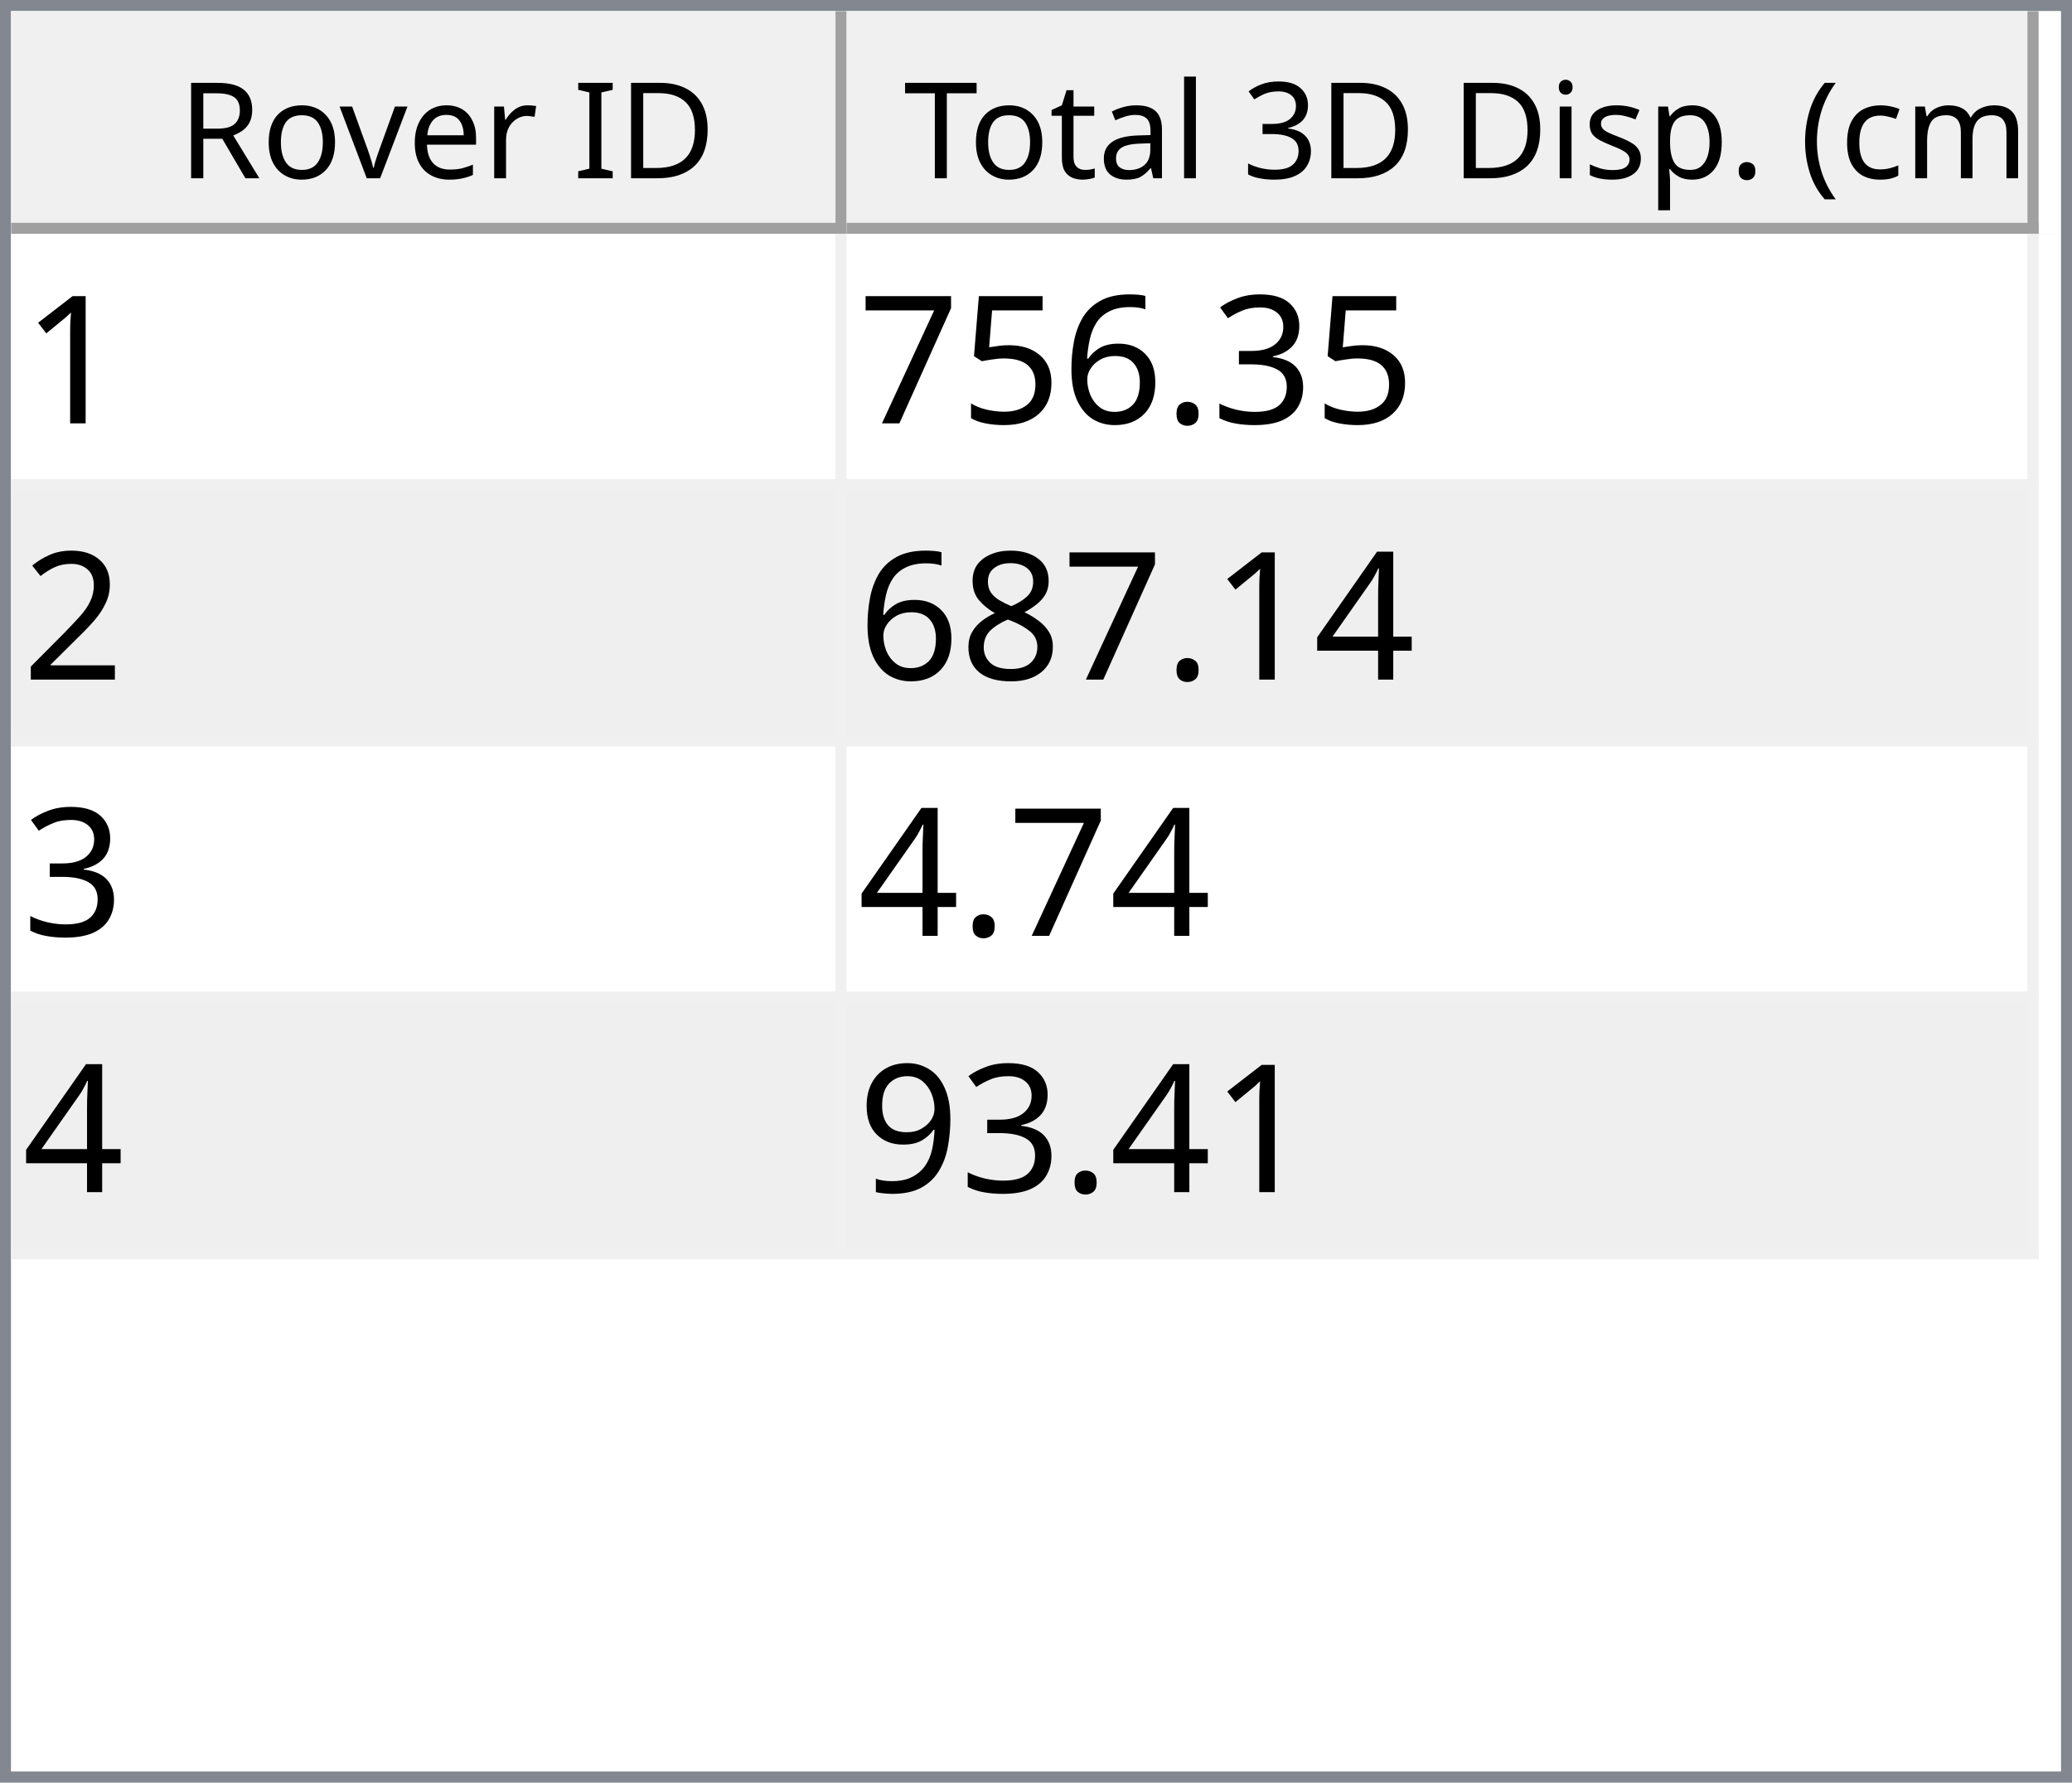
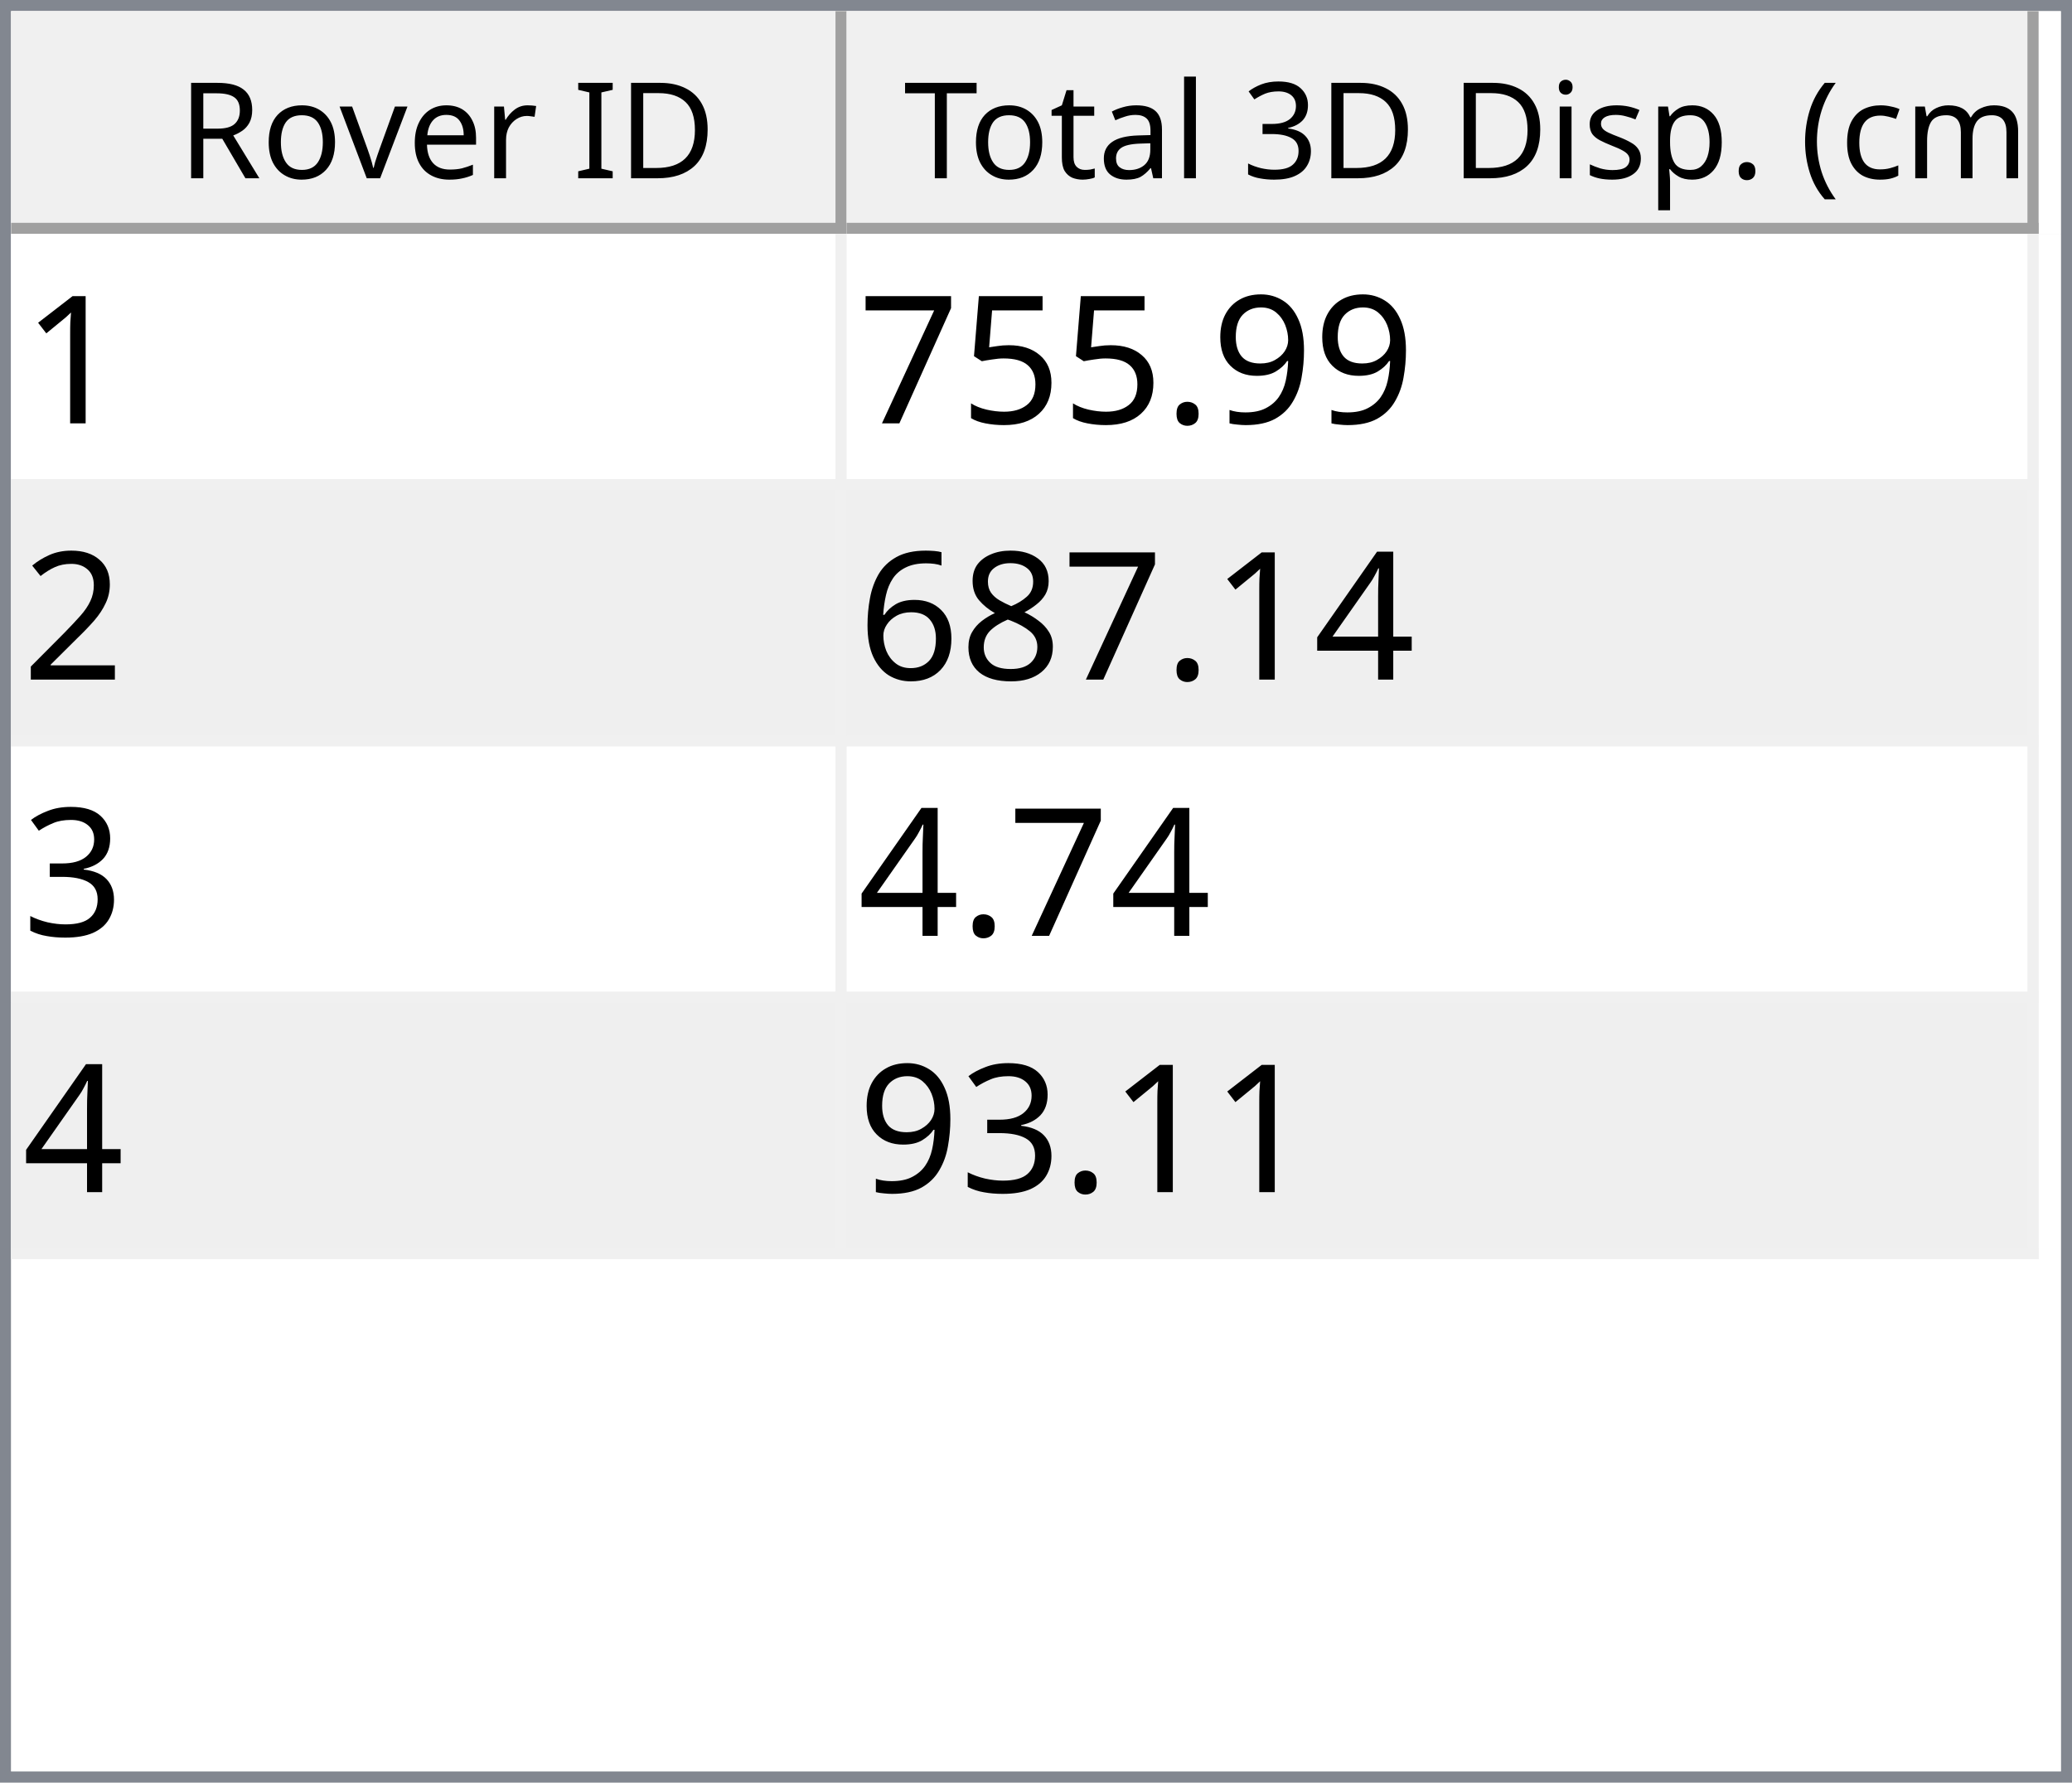
<svg xmlns="http://www.w3.org/2000/svg" style="fill-opacity:1; color-rendering:auto; color-interpolation:auto; text-rendering:auto; stroke:black; stroke-linecap:square; stroke-miterlimit:10; shape-rendering:auto; stroke-opacity:1; fill:black; stroke-dasharray:none; font-weight:normal; stroke-width:1; font-family:'Dialog'; font-style:normal; stroke-linejoin:miter; font-size:12px; stroke-dashoffset:0; image-rendering:auto;" width="186" height="160">
  <defs id="genericDefs" />
  <g>
    <defs id="defs1">
      <clipPath clipPathUnits="userSpaceOnUse" id="clipPath1">
        <path d="M0 0 L186 0 L186 160 L0 160 L0 0 Z" />
      </clipPath>
      <clipPath clipPathUnits="userSpaceOnUse" id="clipPath2">
        <path d="M0 0 L0 160 L186 160 L186 0 Z" />
      </clipPath>
      <clipPath clipPathUnits="userSpaceOnUse" id="clipPath3">
        <path d="M0 0 L0 20 L184 20 L184 0 Z" />
      </clipPath>
      <clipPath clipPathUnits="userSpaceOnUse" id="clipPath4">
        <path d="M0 0 L0 20 L75 20 L75 0 Z" />
      </clipPath>
      <clipPath clipPathUnits="userSpaceOnUse" id="clipPath5">
        <path d="M1 1 L1 19 L74 19 L74 1 Z" />
      </clipPath>
      <clipPath clipPathUnits="userSpaceOnUse" id="clipPath6">
        <path d="M0 0 L0 18 L73 18 L73 0 Z" />
      </clipPath>
      <clipPath clipPathUnits="userSpaceOnUse" id="clipPath7">
        <path d="M-0.5 -0.5 L-0.5 19.5 L74.5 19.5 L74.5 -0.5 Z" />
      </clipPath>
      <clipPath clipPathUnits="userSpaceOnUse" id="clipPath8">
        <path d="M0 0 L0 20 L107 20 L107 0 Z" />
      </clipPath>
      <clipPath clipPathUnits="userSpaceOnUse" id="clipPath9">
        <path d="M1 1 L1 19 L106 19 L106 1 Z" />
      </clipPath>
      <clipPath clipPathUnits="userSpaceOnUse" id="clipPath10">
        <path d="M0 0 L0 18 L105 18 L105 0 Z" />
      </clipPath>
      <clipPath clipPathUnits="userSpaceOnUse" id="clipPath11">
        <path d="M-0.5 -0.5 L-0.5 19.5 L106.5 19.5 L106.5 -0.5 Z" />
      </clipPath>
      <clipPath clipPathUnits="userSpaceOnUse" id="clipPath12">
        <path d="M0 0 L0 138 L184 138 L184 0 Z" />
      </clipPath>
      <clipPath clipPathUnits="userSpaceOnUse" id="clipPath13">
        <path d="M0 0 L0 92 L182 92 L182 0 Z" />
      </clipPath>
      <clipPath clipPathUnits="userSpaceOnUse" id="clipPath14">
        <path d="M-0.5 -0.5 L-0.5 91.5 L181.5 91.5 L181.5 -0.5 Z" />
      </clipPath>
      <clipPath clipPathUnits="userSpaceOnUse" id="clipPath15">
        <path d="M0 0 L0 22 L74 22 L74 0 Z" />
      </clipPath>
      <clipPath clipPathUnits="userSpaceOnUse" id="clipPath16">
        <path d="M0 0 L0 22 L106 22 L106 0 Z" />
      </clipPath>
      <font horiz-adv-x="64.551" id="font1">
        <font-face ascent="107.91" descent="25.098" units-per-em="100" style="font-style:normal; font-family:Segoe UI; font-weight:normal;" />
        <missing-glyph horiz-adv-x="64.551" d="M8.109 0 L8.109 68.266 L56.453 68.266 L56.453 0 L8.109 0 ZM15.328 7.234 L49.219 7.234 L49.219 61.031 L15.328 61.031 L15.328 7.234 Z" />
        <glyph unicode="D" horiz-adv-x="70.117" d="M9.188 0 L9.188 70.016 L28.516 70.016 Q65.531 70.016 65.531 35.891 Q65.531 19.672 55.25 9.836 Q44.969 0 27.734 0 L9.188 0 ZM17.391 62.594 L17.391 7.422 L27.828 7.422 Q41.609 7.422 49.273 14.797 Q56.938 22.172 56.938 35.688 Q56.938 62.594 28.328 62.594 L17.391 62.594 Z" />
        <glyph unicode="I" horiz-adv-x="26.611" d="M17.391 0 L9.188 0 L9.188 70.016 L17.391 70.016 L17.391 0 Z" />
        <glyph unicode=" " horiz-adv-x="27.393" d="" />
        <glyph unicode="r" horiz-adv-x="34.766" d="M34.188 41.891 Q32.078 43.5 28.125 43.5 Q23 43.5 19.555 38.672 Q16.109 33.844 16.109 25.484 L16.109 0 L8.109 0 L8.109 50 L16.109 50 L16.109 39.703 L16.312 39.703 Q18.016 44.969 21.531 47.922 Q25.047 50.875 29.391 50.875 Q32.516 50.875 34.188 50.203 L34.188 41.891 Z" />
        <glyph unicode="e" horiz-adv-x="52.295" d="M48.297 23 L12.984 23 Q13.188 14.656 17.484 10.109 Q21.781 5.562 29.297 5.562 Q37.75 5.562 44.828 11.141 L44.828 3.609 Q38.234 -1.172 27.391 -1.172 Q16.797 -1.172 10.742 5.641 Q4.688 12.453 4.688 24.812 Q4.688 36.469 11.305 43.82 Q17.922 51.172 27.734 51.172 Q37.547 51.172 42.922 44.828 Q48.297 38.484 48.297 27.203 L48.297 23 ZM40.094 29.781 Q40.047 36.719 36.75 40.578 Q33.453 44.438 27.594 44.438 Q21.922 44.438 17.969 40.383 Q14.016 36.328 13.094 29.781 L40.094 29.781 Z" />
        <glyph unicode="v" horiz-adv-x="47.9" d="M47.406 50 L27.484 0 L19.625 0 L0.688 50 L9.469 50 L22.172 13.672 Q23.578 9.672 23.922 6.688 L24.125 6.688 Q24.609 10.453 25.688 13.484 L38.969 50 L47.406 50 Z" />
        <glyph unicode="o" horiz-adv-x="58.594" d="M29 -1.172 Q17.922 -1.172 11.305 5.836 Q4.688 12.844 4.688 24.422 Q4.688 37.016 11.57 44.094 Q18.453 51.172 30.172 51.172 Q41.359 51.172 47.633 44.289 Q53.906 37.406 53.906 25.203 Q53.906 13.234 47.141 6.031 Q40.375 -1.172 29 -1.172 ZM29.594 44.438 Q21.875 44.438 17.383 39.188 Q12.891 33.938 12.891 24.703 Q12.891 15.828 17.43 10.695 Q21.969 5.562 29.594 5.562 Q37.359 5.562 41.531 10.594 Q45.703 15.625 45.703 24.906 Q45.703 34.281 41.531 39.359 Q37.359 44.438 29.594 44.438 Z" />
        <glyph unicode="R" horiz-adv-x="59.814" d="M59.375 0 L49.609 0 L37.891 19.625 Q36.281 22.359 34.766 24.289 Q33.25 26.219 31.664 27.438 Q30.078 28.656 28.25 29.219 Q26.422 29.781 24.125 29.781 L17.391 29.781 L17.391 0 L9.188 0 L9.188 70.016 L30.078 70.016 Q34.672 70.016 38.555 68.867 Q42.438 67.719 45.289 65.375 Q48.141 63.031 49.758 59.547 Q51.375 56.062 51.375 51.375 Q51.375 47.703 50.273 44.656 Q49.172 41.609 47.148 39.211 Q45.125 36.812 42.266 35.133 Q39.406 33.453 35.844 32.516 L35.844 32.328 Q37.594 31.547 38.891 30.547 Q40.188 29.547 41.359 28.18 Q42.531 26.812 43.68 25.078 Q44.828 23.344 46.234 21.047 L59.375 0 ZM17.391 62.594 L17.391 37.203 L28.516 37.203 Q31.594 37.203 34.203 38.133 Q36.812 39.062 38.719 40.797 Q40.625 42.531 41.703 45.047 Q42.781 47.562 42.781 50.688 Q42.781 56.297 39.141 59.445 Q35.5 62.594 28.609 62.594 L17.391 62.594 Z" />
        <glyph unicode=")" horiz-adv-x="30.176" d="M8.297 -15.922 L1.172 -15.922 Q16.406 2.344 16.406 26.812 Q16.406 51.469 1.078 70.016 L8.297 70.016 Q23.531 52.156 23.531 26.703 Q23.531 1.375 8.297 -15.922 Z" />
        <glyph unicode="m" horiz-adv-x="86.133" d="M79.109 0 L71.094 0 L71.094 28.719 Q71.094 37.016 68.531 40.727 Q65.969 44.438 59.906 44.438 Q54.781 44.438 51.195 39.75 Q47.609 35.062 47.609 28.516 L47.609 0 L39.594 0 L39.594 29.688 Q39.594 44.438 28.219 44.438 Q22.953 44.438 19.531 40.016 Q16.109 35.594 16.109 28.516 L16.109 0 L8.109 0 L8.109 50 L16.109 50 L16.109 42.094 L16.312 42.094 Q21.625 51.172 31.844 51.172 Q36.969 51.172 40.773 48.312 Q44.578 45.453 46 40.828 Q51.562 51.172 62.594 51.172 Q79.109 51.172 79.109 30.812 L79.109 0 Z" />
        <glyph unicode="c" horiz-adv-x="46.191" d="M42.188 2.297 Q36.422 -1.172 28.516 -1.172 Q17.828 -1.172 11.258 5.789 Q4.688 12.75 4.688 23.828 Q4.688 36.188 11.766 43.68 Q18.844 51.172 30.672 51.172 Q37.25 51.172 42.281 48.734 L42.281 40.531 Q36.719 44.438 30.375 44.438 Q22.703 44.438 17.797 38.945 Q12.891 33.453 12.891 24.516 Q12.891 15.719 17.508 10.641 Q22.125 5.562 29.891 5.562 Q36.422 5.562 42.188 9.906 L42.188 2.297 Z" />
        <glyph unicode="(" horiz-adv-x="30.176" d="M29.109 -15.922 L21.969 -15.922 Q6.844 1.375 6.844 26.703 Q6.844 52.156 21.969 70.016 L29.203 70.016 Q13.875 51.469 13.875 26.812 Q13.875 2.344 29.109 -15.922 Z" />
        <glyph unicode="." horiz-adv-x="21.68" d="M10.891 -1.078 Q8.641 -1.078 7.055 0.539 Q5.469 2.156 5.469 4.391 Q5.469 6.641 7.055 8.273 Q8.641 9.906 10.891 9.906 Q13.188 9.906 14.797 8.273 Q16.406 6.641 16.406 4.391 Q16.406 2.156 14.797 0.539 Q13.188 -1.078 10.891 -1.078 Z" />
        <glyph unicode="p" horiz-adv-x="58.789" d="M16.312 7.234 L16.109 7.234 L16.109 -23 L8.109 -23 L8.109 50 L16.109 50 L16.109 41.219 L16.312 41.219 Q22.219 51.172 33.594 51.172 Q43.266 51.172 48.688 44.461 Q54.109 37.75 54.109 26.469 Q54.109 13.922 48 6.375 Q41.891 -1.172 31.297 -1.172 Q21.578 -1.172 16.312 7.234 ZM16.109 27.391 L16.109 20.406 Q16.109 14.203 20.141 9.883 Q24.172 5.562 30.375 5.562 Q37.641 5.562 41.773 11.133 Q45.906 16.703 45.906 26.609 Q45.906 34.969 42.047 39.703 Q38.188 44.438 31.594 44.438 Q24.609 44.438 20.359 39.578 Q16.109 34.719 16.109 27.391 Z" />
        <glyph unicode="s" horiz-adv-x="42.432" d="M5.078 1.812 L5.078 10.406 Q11.625 5.562 19.484 5.562 Q30.031 5.562 30.031 12.594 Q30.031 14.594 29.125 15.992 Q28.219 17.391 26.68 18.461 Q25.141 19.531 23.07 20.383 Q21 21.234 18.609 22.172 Q15.281 23.484 12.766 24.828 Q10.25 26.172 8.57 27.859 Q6.891 29.547 6.031 31.695 Q5.172 33.844 5.172 36.719 Q5.172 40.234 6.789 42.945 Q8.406 45.656 11.086 47.484 Q13.766 49.312 17.211 50.242 Q20.656 51.172 24.312 51.172 Q30.812 51.172 35.938 48.922 L35.938 40.828 Q30.422 44.438 23.25 44.438 Q21 44.438 19.195 43.922 Q17.391 43.406 16.094 42.477 Q14.797 41.547 14.086 40.258 Q13.375 38.969 13.375 37.406 Q13.375 35.453 14.086 34.133 Q14.797 32.812 16.164 31.789 Q17.531 30.766 19.484 29.938 Q21.438 29.109 23.922 28.125 Q27.25 26.859 29.883 25.516 Q32.516 24.172 34.375 22.484 Q36.234 20.797 37.234 18.602 Q38.234 16.406 38.234 13.375 Q38.234 9.672 36.602 6.938 Q34.969 4.203 32.234 2.398 Q29.5 0.594 25.93 -0.289 Q22.359 -1.172 18.453 -1.172 Q10.75 -1.172 5.078 1.812 Z" />
        <glyph unicode="i" horiz-adv-x="24.219" d="M12.203 62.703 Q10.062 62.703 8.547 64.164 Q7.031 65.625 7.031 67.875 Q7.031 70.125 8.547 71.609 Q10.062 73.094 12.203 73.094 Q14.406 73.094 15.945 71.609 Q17.484 70.125 17.484 67.875 Q17.484 65.719 15.945 64.211 Q14.406 62.703 12.203 62.703 ZM16.109 0 L8.109 0 L8.109 50 L16.109 50 L16.109 0 Z" />
        <glyph unicode="3" horiz-adv-x="53.906" d="M46.531 19.828 Q46.531 15.094 44.75 11.211 Q42.969 7.328 39.719 4.57 Q36.469 1.812 31.93 0.297 Q27.391 -1.219 21.922 -1.219 Q11.922 -1.219 6 2.594 L6 11.188 Q13.094 5.609 22.219 5.609 Q25.875 5.609 28.828 6.539 Q31.781 7.469 33.906 9.227 Q36.031 10.984 37.18 13.477 Q38.328 15.969 38.328 19.094 Q38.328 32.812 18.797 32.812 L12.984 32.812 L12.984 39.594 L18.5 39.594 Q35.797 39.594 35.797 52.484 Q35.797 64.406 22.609 64.406 Q15.188 64.406 8.688 59.422 L8.688 67.188 Q15.375 71.188 24.609 71.188 Q29 71.188 32.57 69.969 Q36.141 68.75 38.68 66.555 Q41.219 64.359 42.609 61.281 Q44 58.203 44 54.5 Q44 40.672 30.031 36.719 L30.031 36.531 Q33.594 36.141 36.625 34.797 Q39.656 33.453 41.852 31.305 Q44.047 29.156 45.289 26.25 Q46.531 23.344 46.531 19.828 Z" />
        <glyph unicode="l" horiz-adv-x="24.219" d="M16.109 0 L8.109 0 L8.109 74.031 L16.109 74.031 L16.109 0 Z" />
        <glyph unicode="a" horiz-adv-x="50.879" d="M43.891 0 L35.891 0 L35.891 7.812 L35.688 7.812 Q30.469 -1.172 20.312 -1.172 Q12.844 -1.172 8.617 2.781 Q4.391 6.734 4.391 13.281 Q4.391 27.297 20.906 29.594 L35.891 31.688 Q35.891 44.438 25.594 44.438 Q16.547 44.438 9.281 38.281 L9.281 46.484 Q16.656 51.172 26.266 51.172 Q43.891 51.172 43.891 32.516 L43.891 0 ZM35.891 25.297 L23.828 23.641 Q18.266 22.859 15.43 20.875 Q12.594 18.891 12.594 13.875 Q12.594 10.203 15.211 7.883 Q17.828 5.562 22.172 5.562 Q28.125 5.562 32.008 9.742 Q35.891 13.922 35.891 20.312 L35.891 25.297 Z" />
        <glyph unicode="t" horiz-adv-x="33.887" d="M31.297 0.484 Q28.469 -1.078 23.828 -1.078 Q10.688 -1.078 10.688 13.578 L10.688 43.172 L2.094 43.172 L2.094 50 L10.688 50 L10.688 62.203 L18.703 64.797 L18.703 50 L31.297 50 L31.297 43.172 L18.703 43.172 L18.703 14.984 Q18.703 9.969 20.414 7.82 Q22.125 5.672 26.078 5.672 Q29.109 5.672 31.297 7.328 L31.297 0.484 Z" />
        <glyph unicode="T" horiz-adv-x="52.393" d="M50.594 62.594 L30.375 62.594 L30.375 0 L22.172 0 L22.172 62.594 L2 62.594 L2 70.016 L50.594 70.016 L50.594 62.594 Z" />
      </font>
      <font horiz-adv-x="75.0" id="font2">
        <font-face ascent="100.537" descent="21.973" units-per-em="100" style="font-style:normal; font-family:sans-serif; font-weight:normal;" />
        <missing-glyph horiz-adv-x="75.0" d="M12.5 0 L12.5 62.5 L62.5 62.5 L62.5 0 L12.5 0 ZM14.062 1.562 L60.938 1.562 L60.938 60.938 L14.062 60.938 L14.062 1.562 Z" />
        <glyph unicode="1" horiz-adv-x="55.615" d="M37.25 0 L28.469 0 L28.469 56 Q25.297 52.984 20.141 49.953 Q14.984 46.922 10.891 45.406 L10.891 53.906 Q18.266 57.375 23.781 62.305 Q29.297 67.234 31.594 71.875 L37.25 71.875 L37.25 0 Z" />
-         <glyph unicode="3" horiz-adv-x="55.615" d="M4.203 18.891 L12.984 20.062 Q14.5 12.594 18.141 9.297 Q21.781 6 27 6 Q33.203 6 37.477 10.297 Q41.75 14.594 41.75 20.953 Q41.75 27 37.797 30.93 Q33.844 34.859 27.734 34.859 Q25.25 34.859 21.531 33.891 L22.516 41.609 Q23.391 41.5 23.922 41.5 Q29.547 41.5 34.039 44.43 Q38.531 47.359 38.531 53.469 Q38.531 58.297 35.258 61.477 Q31.984 64.656 26.812 64.656 Q21.688 64.656 18.266 61.43 Q14.844 58.203 13.875 51.766 L5.078 53.328 Q6.688 62.156 12.398 67.016 Q18.109 71.875 26.609 71.875 Q32.469 71.875 37.398 69.359 Q42.328 66.844 44.945 62.5 Q47.562 58.156 47.562 53.266 Q47.562 48.641 45.07 44.828 Q42.578 41.016 37.703 38.766 Q44.047 37.312 47.562 32.695 Q51.078 28.078 51.078 21.141 Q51.078 11.766 44.242 5.25 Q37.406 -1.266 26.953 -1.266 Q17.531 -1.266 11.305 4.352 Q5.078 9.969 4.203 18.891 Z" />
+         <glyph unicode="9" horiz-adv-x="55.615" d="M5.469 16.547 L13.922 17.328 Q14.984 11.375 18.016 8.688 Q21.047 6 25.781 6 Q29.828 6 32.883 7.859 Q35.938 9.719 37.891 12.82 Q39.844 15.922 41.164 21.195 Q42.484 26.469 42.484 31.938 Q42.484 32.516 42.438 33.688 Q39.797 29.5 35.234 26.883 Q30.672 24.266 25.344 24.266 Q16.453 24.266 10.305 30.711 Q4.156 37.156 4.156 47.703 Q4.156 58.594 10.578 65.234 Q17 71.875 26.656 71.875 Q33.641 71.875 39.43 68.117 Q45.219 64.359 48.219 57.398 Q51.219 50.438 51.219 37.25 Q51.219 23.531 48.242 15.406 Q45.266 7.281 39.383 3.031 Q33.5 -1.219 25.594 -1.219 Q17.188 -1.219 11.867 3.445 Q6.547 8.109 5.469 16.547 ZM41.453 48.141 Q41.453 55.719 37.43 60.156 Q33.406 64.594 27.734 64.594 Q21.875 64.594 17.531 59.812 Q13.188 55.031 13.188 47.406 Q13.188 40.578 17.312 36.305 Q21.438 32.031 27.484 32.031 Q33.594 32.031 37.523 36.305 Q41.453 40.578 41.453 48.141 Z" />
        <glyph unicode="." horiz-adv-x="27.783" d="M9.078 0 L9.078 10.016 L19.094 10.016 L19.094 0 L9.078 0 Z" />
-         <glyph unicode="6" horiz-adv-x="55.615" d="M49.75 54.047 L41.016 53.375 Q39.844 58.547 37.703 60.891 Q34.125 64.656 28.906 64.656 Q24.703 64.656 21.531 62.312 Q17.391 59.281 14.992 53.469 Q12.594 47.656 12.5 36.922 Q15.672 41.75 20.266 44.094 Q24.859 46.438 29.891 46.438 Q38.672 46.438 44.852 39.969 Q51.031 33.5 51.031 23.25 Q51.031 16.5 48.125 10.719 Q45.219 4.938 40.141 1.859 Q35.062 -1.219 28.609 -1.219 Q17.625 -1.219 10.695 6.859 Q3.766 14.938 3.766 33.5 Q3.766 54.25 11.422 63.672 Q18.109 71.875 29.438 71.875 Q37.891 71.875 43.289 67.141 Q48.688 62.406 49.75 54.047 ZM13.875 23.188 Q13.875 18.656 15.797 14.508 Q17.719 10.359 21.188 8.18 Q24.656 6 28.469 6 Q34.031 6 38.039 10.492 Q42.047 14.984 42.047 22.703 Q42.047 30.125 38.086 34.398 Q34.125 38.672 28.125 38.672 Q22.172 38.672 18.023 34.398 Q13.875 30.125 13.875 23.188 Z" />
        <glyph unicode="5" horiz-adv-x="55.615" d="M4.156 18.75 L13.375 19.531 Q14.406 12.797 18.141 9.398 Q21.875 6 27.156 6 Q33.5 6 37.891 10.789 Q42.281 15.578 42.281 23.484 Q42.281 31 38.062 35.352 Q33.844 39.703 27 39.703 Q22.75 39.703 19.336 37.773 Q15.922 35.844 13.969 32.766 L5.719 33.844 L12.641 70.609 L48.25 70.609 L48.25 62.203 L19.672 62.203 L15.828 42.969 Q22.266 47.469 29.344 47.469 Q38.719 47.469 45.164 40.969 Q51.609 34.469 51.609 24.266 Q51.609 14.547 45.953 7.469 Q39.062 -1.219 27.156 -1.219 Q17.391 -1.219 11.211 4.25 Q5.031 9.719 4.156 18.75 Z" />
        <glyph unicode="7" horiz-adv-x="55.615" d="M4.734 62.203 L4.734 70.656 L51.078 70.656 L51.078 63.812 Q44.234 56.547 37.523 44.484 Q30.812 32.422 27.156 19.672 Q24.516 10.688 23.781 0 L14.75 0 Q14.891 8.453 18.062 20.414 Q21.234 32.375 27.172 43.484 Q33.109 54.594 39.797 62.203 L4.734 62.203 Z" />
        <glyph unicode="2" horiz-adv-x="55.615" d="M50.344 8.453 L50.344 0 L3.031 0 Q2.938 3.172 4.047 6.109 Q5.859 10.938 9.836 15.625 Q13.812 20.312 21.344 26.469 Q33.016 36.031 37.117 41.625 Q41.219 47.219 41.219 52.203 Q41.219 57.422 37.477 61.008 Q33.734 64.594 27.734 64.594 Q21.391 64.594 17.578 60.789 Q13.766 56.984 13.719 50.25 L4.688 51.172 Q5.609 61.281 11.664 66.578 Q17.719 71.875 27.938 71.875 Q38.234 71.875 44.242 66.164 Q50.25 60.453 50.25 52 Q50.25 47.703 48.492 43.555 Q46.734 39.406 42.656 34.812 Q38.578 30.219 29.109 22.219 Q21.188 15.578 18.945 13.211 Q16.703 10.844 15.234 8.453 L50.344 8.453 Z" />
        <glyph unicode="4" horiz-adv-x="55.615" d="M32.328 0 L32.328 17.141 L1.266 17.141 L1.266 25.203 L33.938 71.578 L41.109 71.578 L41.109 25.203 L50.781 25.203 L50.781 17.141 L41.109 17.141 L41.109 0 L32.328 0 ZM32.328 25.203 L32.328 57.469 L9.906 25.203 L32.328 25.203 Z" />
        <glyph unicode="8" horiz-adv-x="55.615" d="M17.672 38.812 Q12.203 40.828 9.57 44.539 Q6.938 48.25 6.938 53.422 Q6.938 61.234 12.555 66.555 Q18.172 71.875 27.484 71.875 Q36.859 71.875 42.578 66.43 Q48.297 60.984 48.297 53.172 Q48.297 48.188 45.68 44.508 Q43.062 40.828 37.75 38.812 Q44.344 36.672 47.781 31.883 Q51.219 27.094 51.219 20.453 Q51.219 11.281 44.727 5.031 Q38.234 -1.219 27.641 -1.219 Q17.047 -1.219 10.547 5.055 Q4.047 11.328 4.047 20.703 Q4.047 27.688 7.594 32.398 Q11.141 37.109 17.672 38.812 ZM15.922 53.719 Q15.922 48.641 19.195 45.414 Q22.469 42.188 27.688 42.188 Q32.766 42.188 36.016 45.383 Q39.266 48.578 39.266 53.219 Q39.266 58.062 35.914 61.359 Q32.562 64.656 27.594 64.656 Q22.562 64.656 19.242 61.43 Q15.922 58.203 15.922 53.719 ZM13.094 20.656 Q13.094 16.891 14.875 13.375 Q16.656 9.859 20.172 7.93 Q23.688 6 27.734 6 Q34.031 6 38.133 10.055 Q42.234 14.109 42.234 20.359 Q42.234 26.703 38.016 30.859 Q33.797 35.016 27.438 35.016 Q21.234 35.016 17.164 30.914 Q13.094 26.812 13.094 20.656 Z" />
-         <glyph unicode="9" horiz-adv-x="55.615" d="M5.469 16.547 L13.922 17.328 Q14.984 11.375 18.016 8.688 Q21.047 6 25.781 6 Q29.828 6 32.883 7.859 Q35.938 9.719 37.891 12.82 Q39.844 15.922 41.164 21.195 Q42.484 26.469 42.484 31.938 Q42.484 32.516 42.438 33.688 Q39.797 29.5 35.234 26.883 Q30.672 24.266 25.344 24.266 Q16.453 24.266 10.305 30.711 Q4.156 37.156 4.156 47.703 Q4.156 58.594 10.578 65.234 Q17 71.875 26.656 71.875 Q33.641 71.875 39.43 68.117 Q45.219 64.359 48.219 57.398 Q51.219 50.438 51.219 37.25 Q51.219 23.531 48.242 15.406 Q45.266 7.281 39.383 3.031 Q33.5 -1.219 25.594 -1.219 Q17.188 -1.219 11.867 3.445 Q6.547 8.109 5.469 16.547 ZM41.453 48.141 Q41.453 55.719 37.43 60.156 Q33.406 64.594 27.734 64.594 Q21.875 64.594 17.531 59.812 Q13.188 55.031 13.188 47.406 Q13.188 40.578 17.312 36.305 Q21.438 32.031 27.484 32.031 Q33.594 32.031 37.523 36.305 Q41.453 40.578 41.453 48.141 Z" />
+         <glyph unicode="6" horiz-adv-x="55.615" d="M49.75 54.047 L41.016 53.375 Q39.844 58.547 37.703 60.891 Q34.125 64.656 28.906 64.656 Q24.703 64.656 21.531 62.312 Q17.391 59.281 14.992 53.469 Q12.594 47.656 12.5 36.922 Q15.672 41.75 20.266 44.094 Q24.859 46.438 29.891 46.438 Q38.672 46.438 44.852 39.969 Q51.031 33.5 51.031 23.25 Q51.031 16.5 48.125 10.719 Q45.219 4.938 40.141 1.859 Q35.062 -1.219 28.609 -1.219 Q17.625 -1.219 10.695 6.859 Q3.766 14.938 3.766 33.5 Q3.766 54.25 11.422 63.672 Q18.109 71.875 29.438 71.875 Q37.891 71.875 43.289 67.141 Q48.688 62.406 49.75 54.047 ZM13.875 23.188 Q13.875 18.656 15.797 14.508 Q17.719 10.359 21.188 8.18 Q24.656 6 28.469 6 Q34.031 6 38.039 10.492 Q42.047 14.984 42.047 22.703 Q42.047 30.125 38.086 34.398 Q34.125 38.672 28.125 38.672 Q22.172 38.672 18.023 34.398 Q13.875 30.125 13.875 23.188 Z" />
+         <glyph unicode="3" horiz-adv-x="55.615" d="M4.203 18.891 L12.984 20.062 Q14.5 12.594 18.141 9.297 Q21.781 6 27 6 Q33.203 6 37.477 10.297 Q41.75 14.594 41.75 20.953 Q41.75 27 37.797 30.93 Q33.844 34.859 27.734 34.859 Q25.25 34.859 21.531 33.891 L22.516 41.609 Q23.391 41.5 23.922 41.5 Q29.547 41.5 34.039 44.43 Q38.531 47.359 38.531 53.469 Q38.531 58.297 35.258 61.477 Q31.984 64.656 26.812 64.656 Q21.688 64.656 18.266 61.43 Q14.844 58.203 13.875 51.766 L5.078 53.328 Q6.688 62.156 12.398 67.016 Q18.109 71.875 26.609 71.875 Q32.469 71.875 37.398 69.359 Q42.328 66.844 44.945 62.5 Q47.562 58.156 47.562 53.266 Q47.562 48.641 45.07 44.828 Q42.578 41.016 37.703 38.766 Q44.047 37.312 47.562 32.695 Q51.078 28.078 51.078 21.141 Q51.078 11.766 44.242 5.25 Q37.406 -1.266 26.953 -1.266 Q17.531 -1.266 11.305 4.352 Q5.078 9.969 4.203 18.891 Z" />
      </font>
    </defs>
    <g style="fill:white; stroke:white;">
      <rect x="0" y="0" width="186" style="clip-path:url(#clipPath1); stroke:none;" height="160" />
    </g>
    <g style="fill:white; text-rendering:optimizeSpeed; color-rendering:optimizeSpeed; image-rendering:optimizeSpeed; shape-rendering:crispEdges; stroke:white; color-interpolation:sRGB;">
      <rect x="0" width="186" height="160" y="0" style="stroke:none;" />
      <path style="stroke:none;" d="M0 160 L186 160 L186 0 L0 0 Z" />
    </g>
    <g style="fill:rgb(240,240,240); font-family:'Segoe UI'; stroke:rgb(240,240,240);">
      <rect x="0" y="0" width="186" style="clip-path:url(#clipPath2); stroke:none;" height="160" />
    </g>
    <g style="fill:rgb(130,135,144); font-family:'Segoe UI'; stroke:rgb(130,135,144);">
      <path d="M0 0 L186 0 L186 160 L0 160 L0 0 ZM1 1 L185 1 L185 159 L1 159 L1 1 Z" style="fill-rule:evenodd; clip-path:url(#clipPath2); stroke:none;" />
    </g>
    <g style="fill:white; font-family:'Segoe UI'; stroke:white;" transform="translate(1,1)">
      <rect x="0" y="0" width="184" style="clip-path:url(#clipPath3); stroke:none;" height="20" />
    </g>
    <g style="fill:rgb(240,240,240); font-family:'Segoe UI'; stroke:rgb(240,240,240);" transform="translate(1,1)">
      <rect x="0" y="0" width="75" style="clip-path:url(#clipPath4); stroke:none;" height="20" />
    </g>
    <g style="font-family:'Segoe UI';" transform="translate(2,2)">
      <text x="14" xml:space="preserve" y="14" style="clip-path:url(#clipPath6); stroke:none;">Rover ID</text>
    </g>
    <g style="fill:rgb(160,160,160); font-family:'Segoe UI'; stroke:rgb(160,160,160); stroke-linejoin:bevel;" transform="translate(1.5,1.5)">
      <line x1="74" x2="74" y1="0" style="fill:none; clip-path:url(#clipPath7);" y2="19" />
    </g>
    <g style="fill:rgb(160,160,160); font-family:'Segoe UI'; stroke:rgb(160,160,160); stroke-linejoin:bevel;" transform="matrix(1,0,0,1,1,1) translate(0.5,0.5)">
      <line x1="0" x2="74" y1="19" style="fill:none; clip-path:url(#clipPath7);" y2="19" />
    </g>
    <g style="fill:rgb(240,240,240); font-family:'Segoe UI'; stroke:rgb(240,240,240);" transform="translate(76,1)">
      <rect x="0" y="0" width="107" style="clip-path:url(#clipPath8); stroke:none;" height="20" />
    </g>
    <g style="font-family:'Segoe UI';" transform="translate(77,2)">
      <text x="1" xml:space="preserve" y="14" style="clip-path:url(#clipPath10); stroke:none;"> Total 3D Disp. (cm)</text>
    </g>
    <g style="fill:rgb(160,160,160); font-family:'Segoe UI'; stroke:rgb(160,160,160); stroke-linejoin:bevel;" transform="translate(76.5,1.5)">
      <line x1="106" x2="106" y1="0" style="fill:none; clip-path:url(#clipPath11);" y2="19" />
    </g>
    <g style="fill:rgb(160,160,160); font-family:'Segoe UI'; stroke:rgb(160,160,160); stroke-linejoin:bevel;" transform="matrix(1,0,0,1,76,1) translate(0.5,0.5)">
      <line x1="0" x2="106" y1="19" style="fill:none; clip-path:url(#clipPath11);" y2="19" />
    </g>
    <g style="fill:white; font-family:'Segoe UI'; stroke:white;" transform="translate(1,21)">
      <rect x="0" y="0" width="184" style="clip-path:url(#clipPath12); stroke:none;" height="138" />
    </g>
    <g style="fill:rgb(240,240,240); font-size:16px; font-family:sans-serif; stroke:rgb(240,240,240);" transform="translate(1,21)">
      <rect x="0" y="0" width="182" style="clip-path:url(#clipPath13); stroke:none;" height="92" />
      <line transform="translate(0.5,0.5)" x1="0" x2="181" y1="22" style="clip-path:url(#clipPath14); fill:none; stroke-linejoin:bevel;" y2="22" />
    </g>
    <g transform="matrix(1,0,0,1,1,21) translate(0.5,0.5)" style="fill:rgb(240,240,240); font-size:16px; font-family:sans-serif; stroke:rgb(240,240,240); stroke-linejoin:bevel;">
      <line x1="0" x2="181" y1="45" style="fill:none; clip-path:url(#clipPath14);" y2="45" />
    </g>
    <g transform="matrix(1,0,0,1,1,21) translate(0.5,0.5)" style="fill:rgb(240,240,240); font-size:16px; font-family:sans-serif; stroke:rgb(240,240,240); stroke-linejoin:bevel;">
      <line x1="0" x2="181" y1="68" style="fill:none; clip-path:url(#clipPath14);" y2="68" />
    </g>
    <g transform="matrix(1,0,0,1,1,21) translate(0.5,0.5)" style="fill:rgb(240,240,240); font-size:16px; font-family:sans-serif; stroke:rgb(240,240,240); stroke-linejoin:bevel;">
      <line x1="0" x2="181" y1="91" style="fill:none; clip-path:url(#clipPath14);" y2="91" />
    </g>
    <g transform="matrix(1,0,0,1,1,21) translate(0.5,0.5)" style="fill:rgb(240,240,240); font-size:16px; font-family:sans-serif; stroke:rgb(240,240,240); stroke-linejoin:bevel;">
      <line x1="74" x2="74" y1="0" style="fill:none; clip-path:url(#clipPath14);" y2="91" />
    </g>
    <g transform="matrix(1,0,0,1,1,21) translate(0.5,0.5)" style="fill:rgb(240,240,240); font-size:16px; font-family:sans-serif; stroke:rgb(240,240,240); stroke-linejoin:bevel;">
      <line x1="181" x2="181" y1="0" style="fill:none; clip-path:url(#clipPath14);" y2="91" />
    </g>
    <g style="fill:white; font-size:16px; font-family:sans-serif; stroke:white;" transform="matrix(1,0,0,1,1,21)">
      <rect x="0" y="0" width="74" style="clip-path:url(#clipPath15); stroke:none;" height="22" />
      <text x="1" y="17" style="fill:black; clip-path:url(#clipPath15); stroke:none;" xml:space="preserve">1</text>
    </g>
    <g style="fill:white; font-size:16px; font-family:sans-serif; stroke:white;" transform="matrix(1,0,0,1,1,21) translate(75,0)">
      <rect x="0" y="0" width="106" style="clip-path:url(#clipPath16); stroke:none;" height="22" />
-       <text x="1" y="17" style="fill:black; clip-path:url(#clipPath16); stroke:none;" xml:space="preserve">756.35</text>
+       <text x="1" y="17" style="fill:black; clip-path:url(#clipPath16); stroke:none;" xml:space="preserve">755.99</text>
    </g>
    <g style="fill:rgb(239,239,239); font-size:16px; font-family:sans-serif; stroke:rgb(239,239,239);" transform="matrix(1,0,0,1,1,21) translate(0,23)">
      <rect x="0" y="0" width="74" style="clip-path:url(#clipPath15); stroke:none;" height="22" />
      <text x="1" y="17" style="fill:black; clip-path:url(#clipPath15); stroke:none;" xml:space="preserve">2</text>
    </g>
    <g style="fill:rgb(239,239,239); font-size:16px; font-family:sans-serif; stroke:rgb(239,239,239);" transform="matrix(1,0,0,1,1,21) translate(75,23)">
      <rect x="0" y="0" width="106" style="clip-path:url(#clipPath16); stroke:none;" height="22" />
      <text x="1" y="17" style="fill:black; clip-path:url(#clipPath16); stroke:none;" xml:space="preserve">687.14</text>
    </g>
    <g style="fill:white; font-size:16px; font-family:sans-serif; stroke:white;" transform="matrix(1,0,0,1,1,21) translate(0,46)">
      <rect x="0" y="0" width="74" style="clip-path:url(#clipPath15); stroke:none;" height="22" />
      <text x="1" y="17" style="fill:black; clip-path:url(#clipPath15); stroke:none;" xml:space="preserve">3</text>
    </g>
    <g style="fill:white; font-size:16px; font-family:sans-serif; stroke:white;" transform="matrix(1,0,0,1,1,21) translate(75,46)">
      <rect x="0" y="0" width="106" style="clip-path:url(#clipPath16); stroke:none;" height="22" />
      <text x="1" y="17" style="fill:black; clip-path:url(#clipPath16); stroke:none;" xml:space="preserve">4.74</text>
    </g>
    <g style="fill:rgb(239,239,239); font-size:16px; font-family:sans-serif; stroke:rgb(239,239,239);" transform="matrix(1,0,0,1,1,21) translate(0,69)">
      <rect x="0" y="0" width="74" style="clip-path:url(#clipPath15); stroke:none;" height="22" />
      <text x="1" y="17" style="fill:black; clip-path:url(#clipPath15); stroke:none;" xml:space="preserve">4</text>
    </g>
    <g style="fill:rgb(239,239,239); font-size:16px; font-family:sans-serif; stroke:rgb(239,239,239);" transform="matrix(1,0,0,1,1,21) translate(75,69)">
      <rect x="0" y="0" width="106" style="clip-path:url(#clipPath16); stroke:none;" height="22" />
-       <text x="1" y="17" style="fill:black; clip-path:url(#clipPath16); stroke:none;" xml:space="preserve">93.41</text>
+       <text x="1" y="17" style="fill:black; clip-path:url(#clipPath16); stroke:none;" xml:space="preserve">93.11</text>
    </g>
  </g>
</svg>
